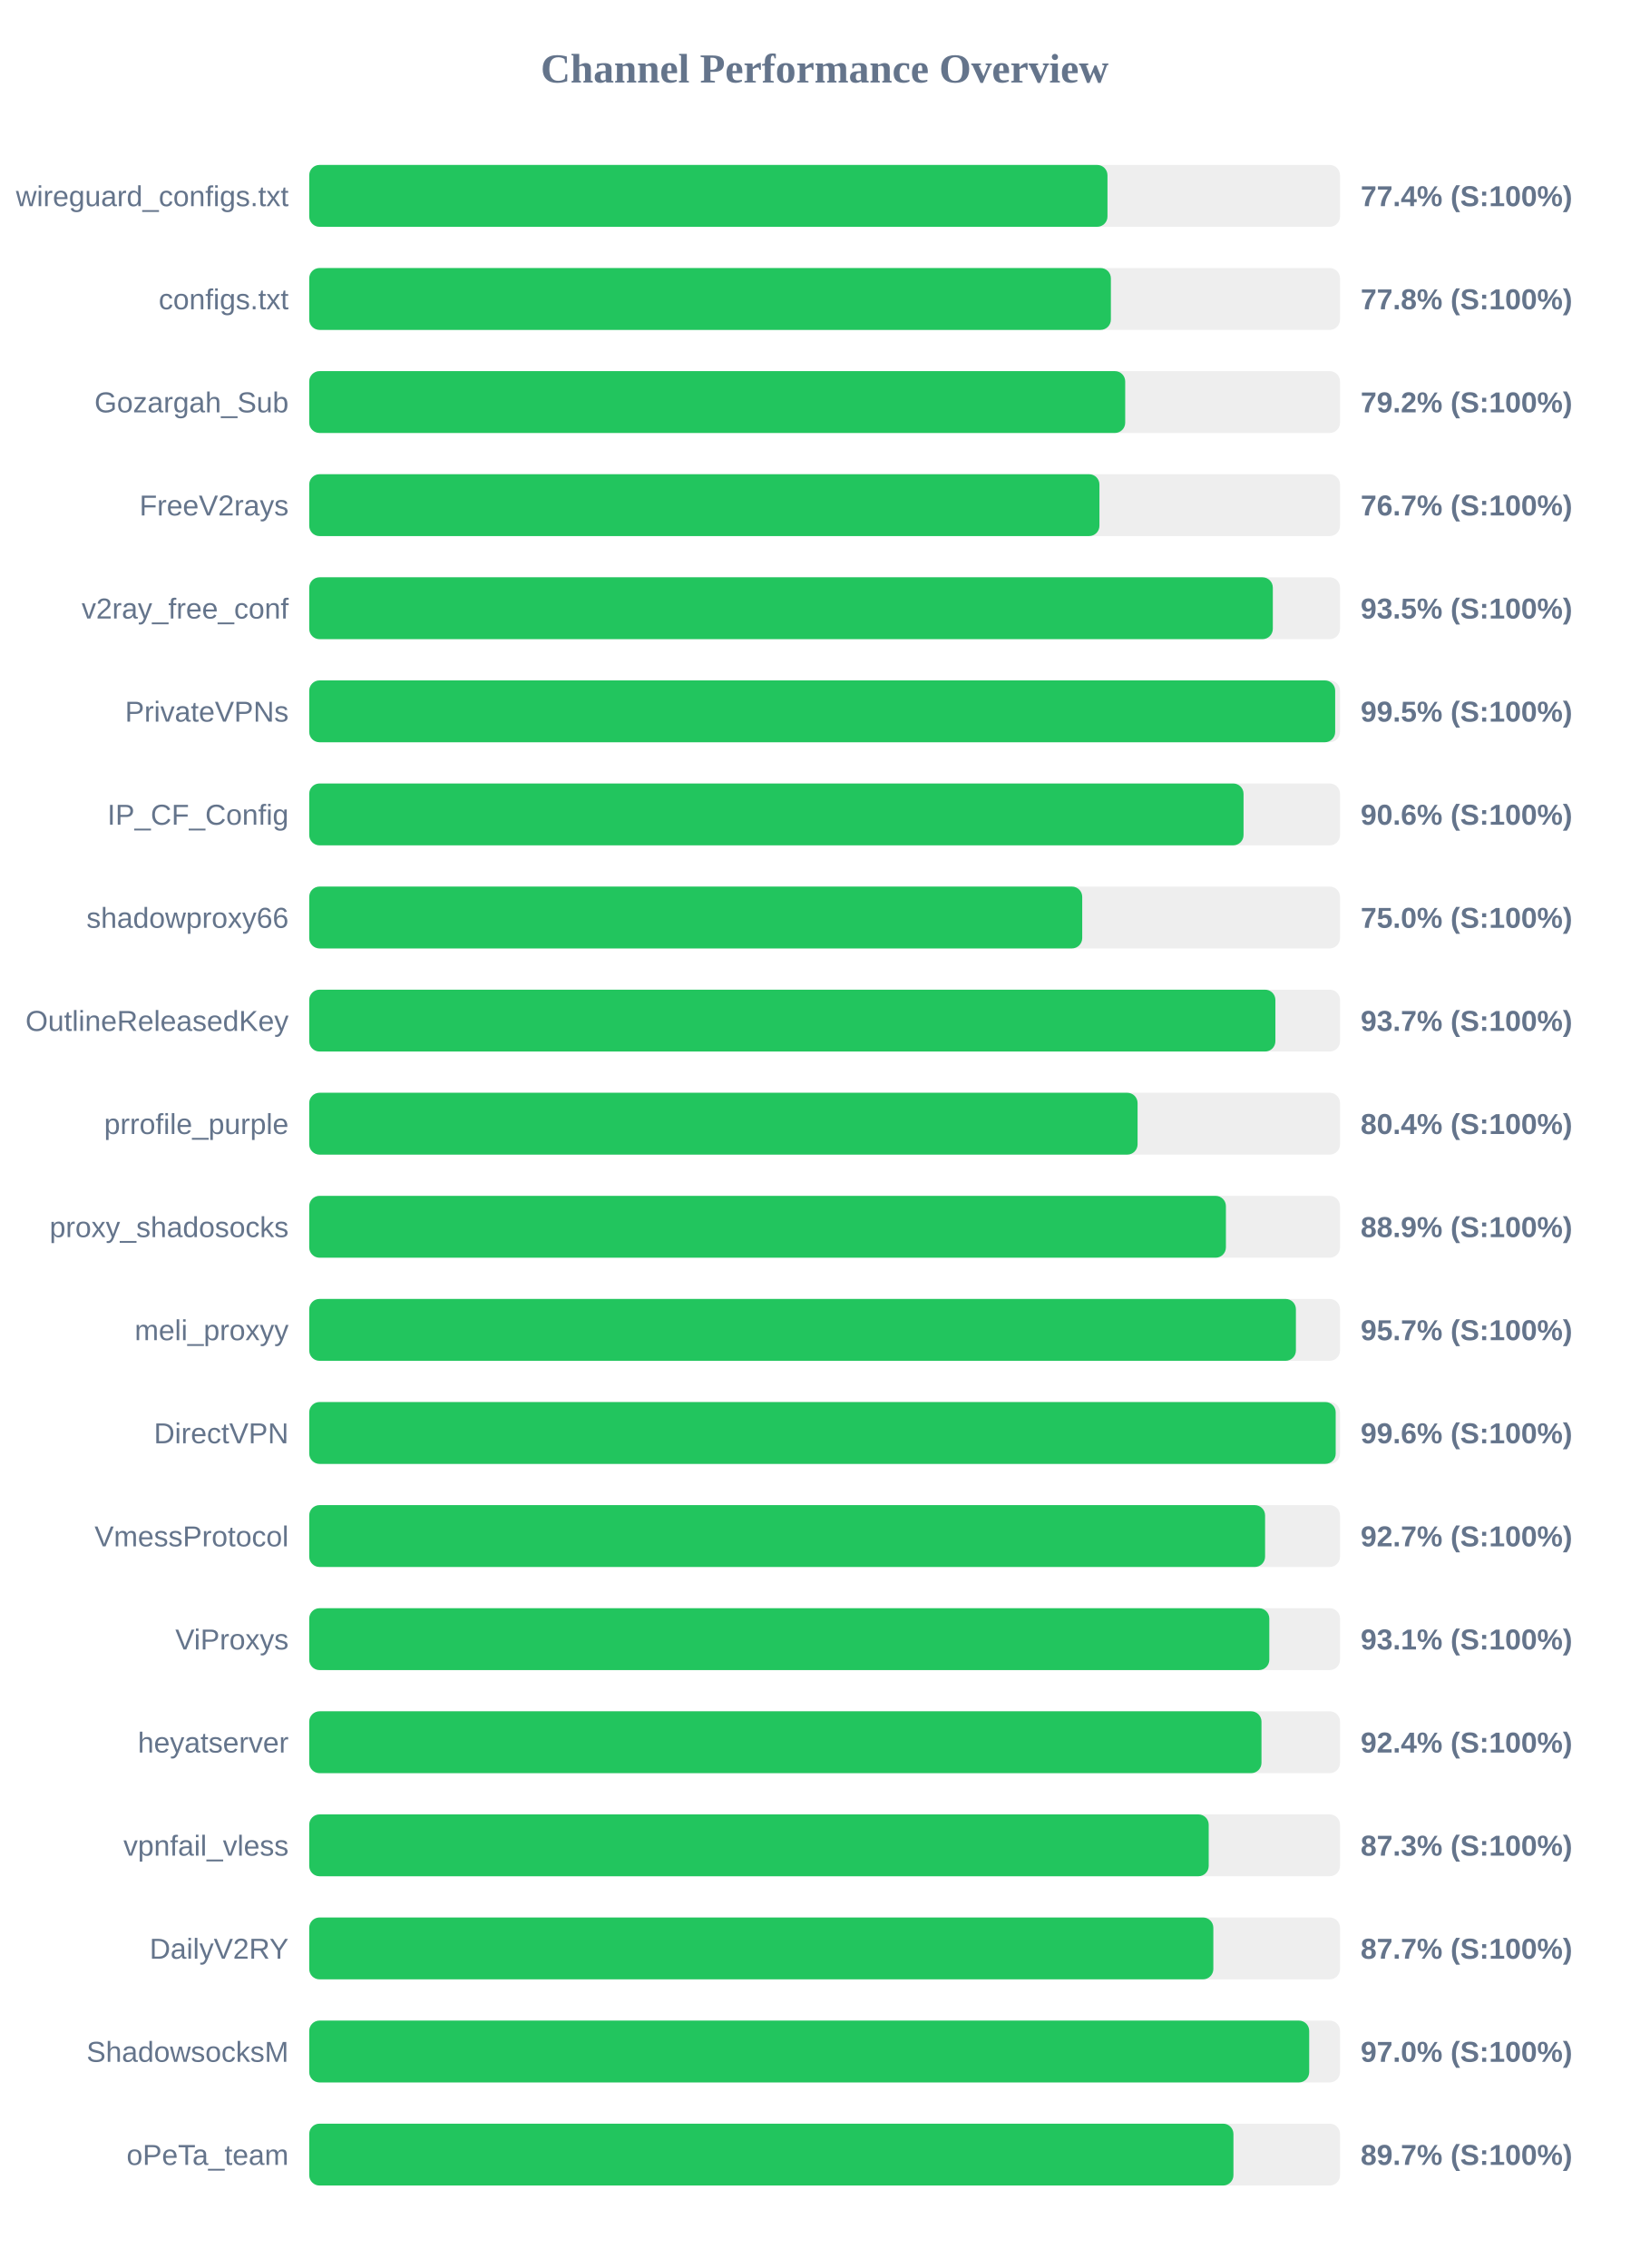
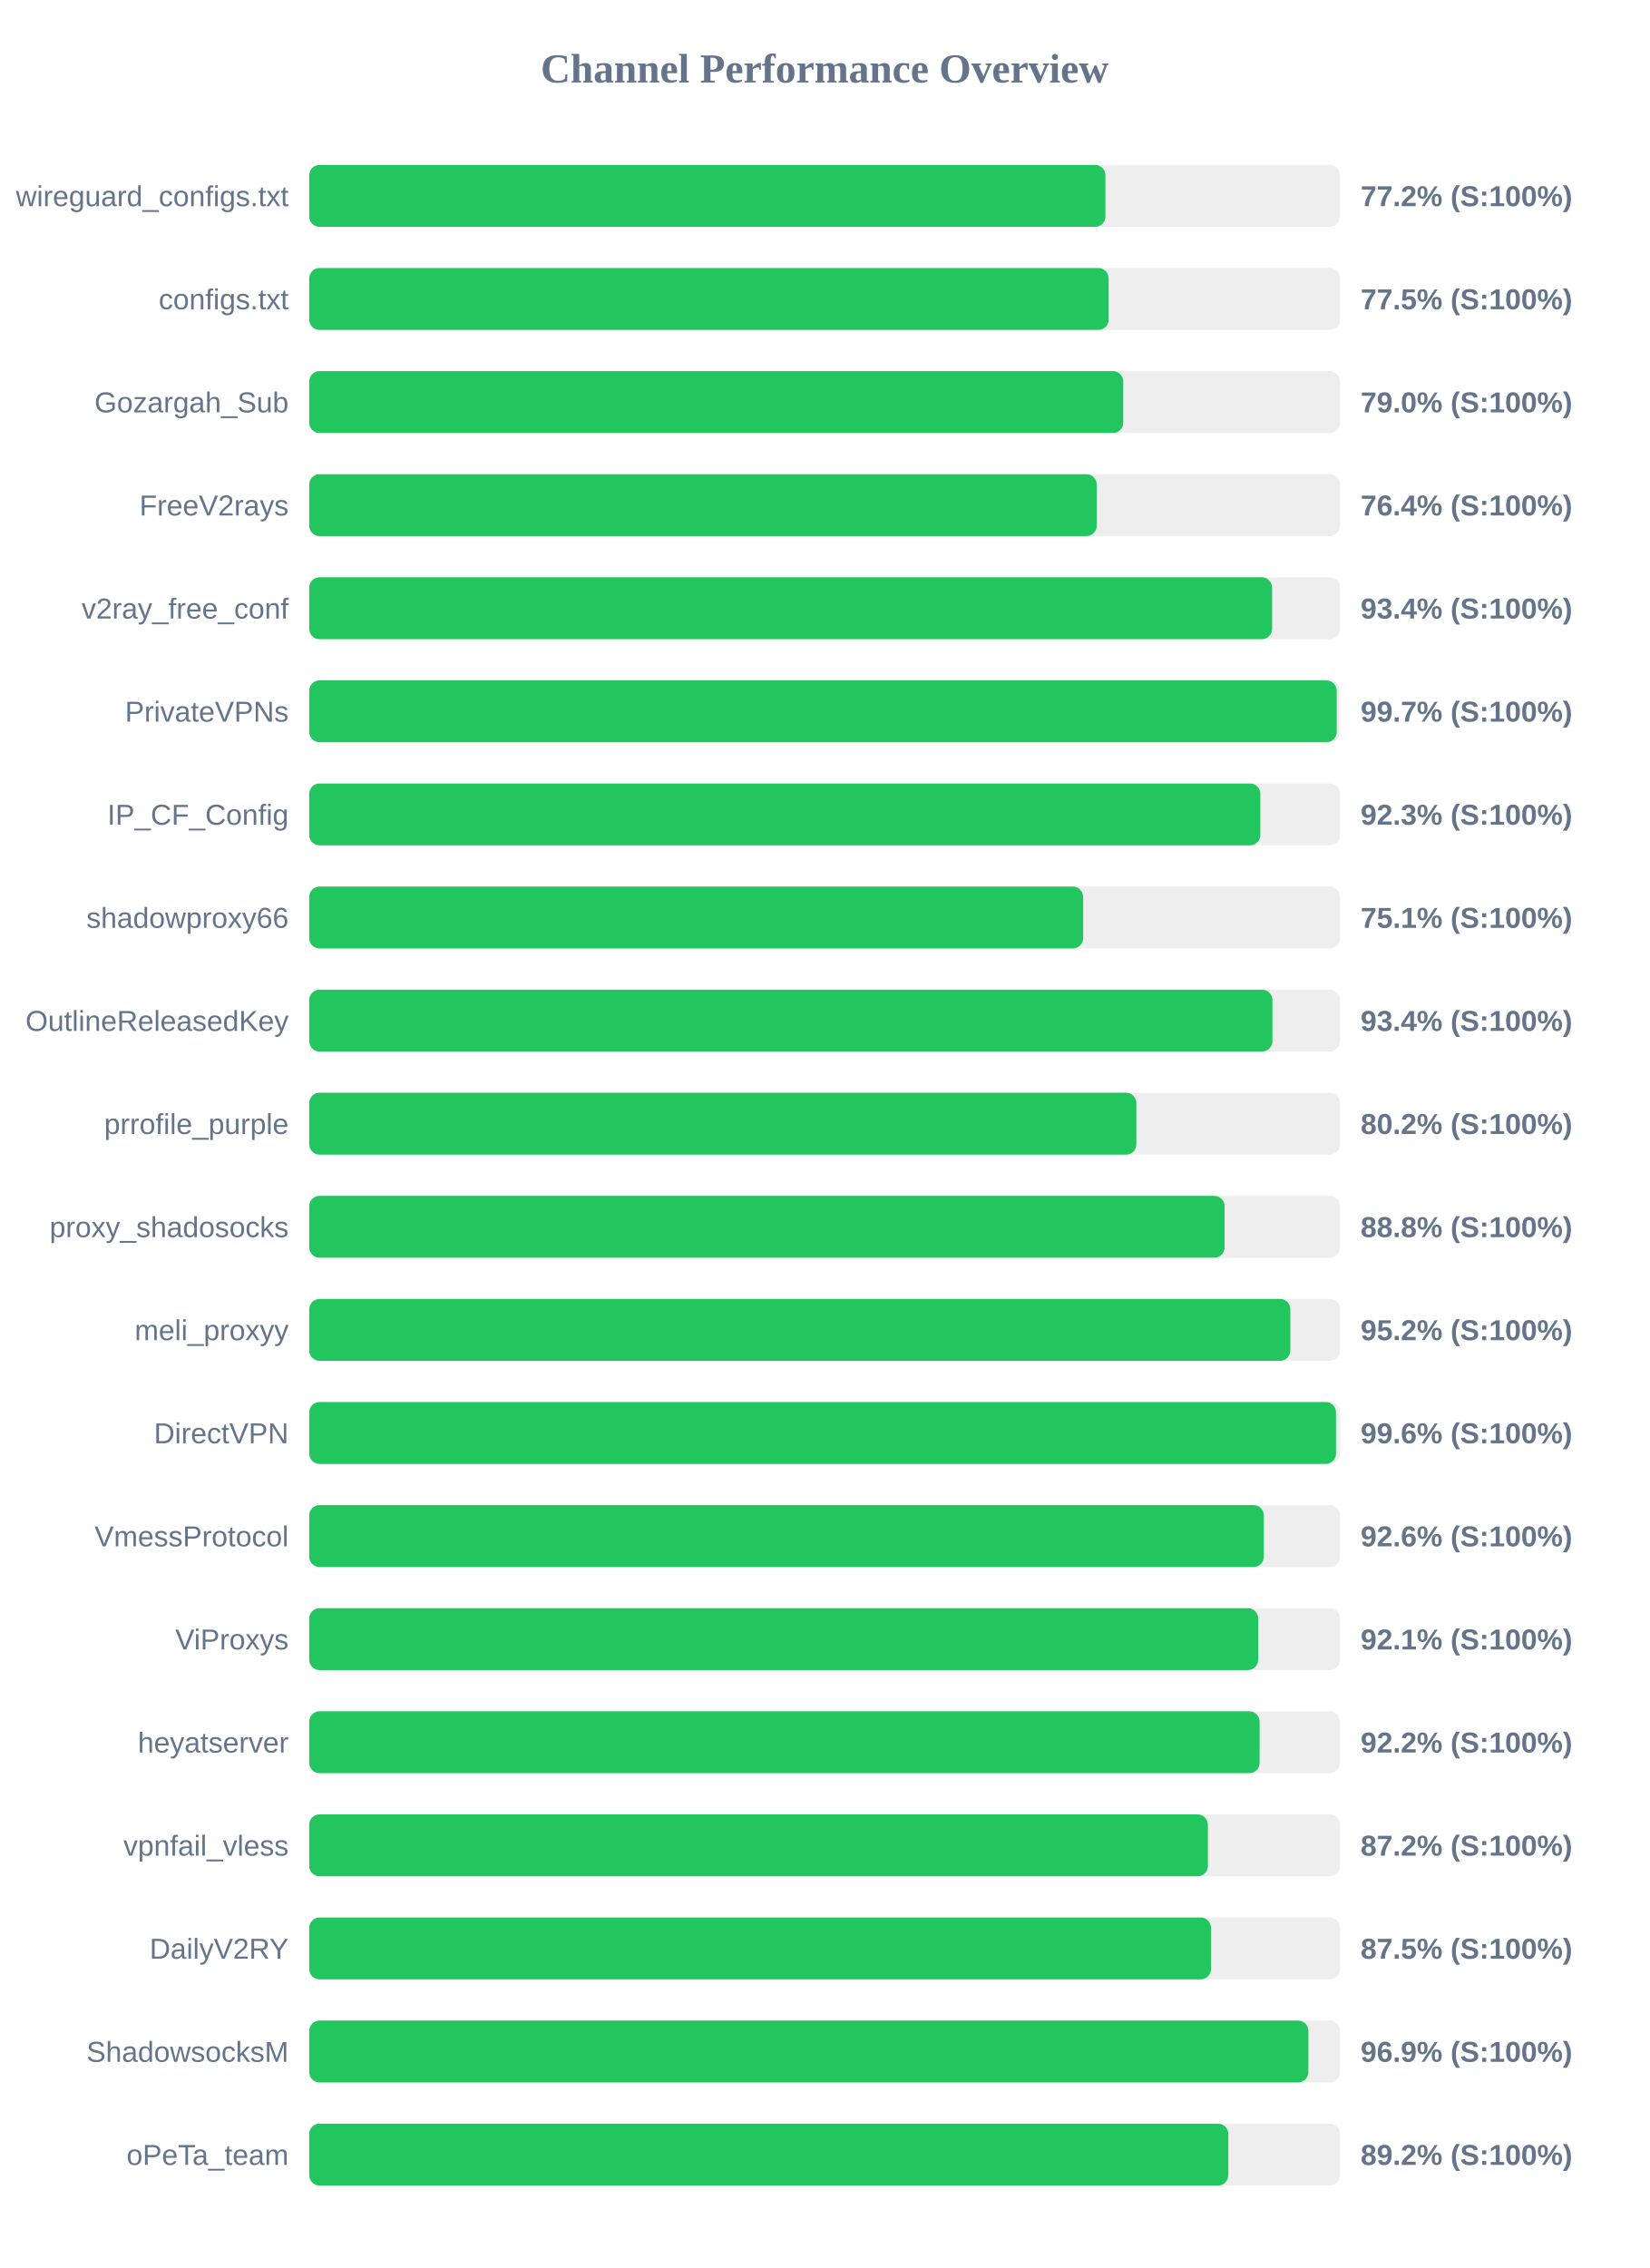
<svg xmlns="http://www.w3.org/2000/svg" width="800" height="1100" version="1.1">
  <style>
        .row { font: 14px Arial; fill: #64748b; }
        .score { font: bold 14px Arial; fill: #64748b; }
    </style>
  <text x="400" y="40" text-anchor="middle" font-size="20px" font-weight="bold" fill="#64748b">Channel Performance Overview</text>
  <rect x="150" y="80" width="500" height="30" fill="#eee" rx="5" />
-   <rect x="150" y="80" width="387.2" height="30" fill="#22c55e" rx="5" />
+   <rect x="150" y="80" width="386.2" height="30" fill="#22c55e" rx="5" />
  <text x="140" y="100" text-anchor="end" class="row">wireguard_configs.txt</text>
-   <text x="660" y="100" text-anchor="start" class="score">77.4% (S:100%)</text>
+   <text x="660" y="100" text-anchor="start" class="score">77.2% (S:100%)</text>
  <rect x="150" y="130" width="500" height="30" fill="#eee" rx="5" />
-   <rect x="150" y="130" width="388.85" height="30" fill="#22c55e" rx="5" />
+   <rect x="150" y="130" width="387.75" height="30" fill="#22c55e" rx="5" />
  <text x="140" y="150" text-anchor="end" class="row">configs.txt</text>
-   <text x="660" y="150" text-anchor="start" class="score">77.8% (S:100%)</text>
+   <text x="660" y="150" text-anchor="start" class="score">77.5% (S:100%)</text>
  <rect x="150" y="180" width="500" height="30" fill="#eee" rx="5" />
-   <rect x="150" y="180" width="395.8" height="30" fill="#22c55e" rx="5" />
+   <rect x="150" y="180" width="394.85" height="30" fill="#22c55e" rx="5" />
  <text x="140" y="200" text-anchor="end" class="row">Gozargah_Sub</text>
-   <text x="660" y="200" text-anchor="start" class="score">79.2% (S:100%)</text>
+   <text x="660" y="200" text-anchor="start" class="score">79.0% (S:100%)</text>
  <rect x="150" y="230" width="500" height="30" fill="#eee" rx="5" />
-   <rect x="150" y="230" width="383.3" height="30" fill="#22c55e" rx="5" />
+   <rect x="150" y="230" width="382.0" height="30" fill="#22c55e" rx="5" />
  <text x="140" y="250" text-anchor="end" class="row">FreeV2rays</text>
-   <text x="660" y="250" text-anchor="start" class="score">76.7% (S:100%)</text>
+   <text x="660" y="250" text-anchor="start" class="score">76.4% (S:100%)</text>
  <rect x="150" y="280" width="500" height="30" fill="#eee" rx="5" />
-   <rect x="150" y="280" width="467.4" height="30" fill="#22c55e" rx="5" />
+   <rect x="150" y="280" width="467.05" height="30" fill="#22c55e" rx="5" />
  <text x="140" y="300" text-anchor="end" class="row">v2ray_free_conf</text>
-   <text x="660" y="300" text-anchor="start" class="score">93.5% (S:100%)</text>
+   <text x="660" y="300" text-anchor="start" class="score">93.4% (S:100%)</text>
  <rect x="150" y="330" width="500" height="30" fill="#eee" rx="5" />
-   <rect x="150" y="330" width="497.65" height="30" fill="#22c55e" rx="5" />
+   <rect x="150" y="330" width="498.4" height="30" fill="#22c55e" rx="5" />
  <text x="140" y="350" text-anchor="end" class="row">PrivateVPNs</text>
-   <text x="660" y="350" text-anchor="start" class="score">99.5% (S:100%)</text>
+   <text x="660" y="350" text-anchor="start" class="score">99.7% (S:100%)</text>
  <rect x="150" y="380" width="500" height="30" fill="#eee" rx="5" />
-   <rect x="150" y="380" width="453.2" height="30" fill="#22c55e" rx="5" />
+   <rect x="150" y="380" width="461.35" height="30" fill="#22c55e" rx="5" />
  <text x="140" y="400" text-anchor="end" class="row">IP_CF_Config</text>
-   <text x="660" y="400" text-anchor="start" class="score">90.6% (S:100%)</text>
+   <text x="660" y="400" text-anchor="start" class="score">92.3% (S:100%)</text>
  <rect x="150" y="430" width="500" height="30" fill="#eee" rx="5" />
-   <rect x="150" y="430" width="374.95" height="30" fill="#22c55e" rx="5" />
+   <rect x="150" y="430" width="375.4" height="30" fill="#22c55e" rx="5" />
  <text x="140" y="450" text-anchor="end" class="row">shadowproxy66</text>
-   <text x="660" y="450" text-anchor="start" class="score">75.0% (S:100%)</text>
+   <text x="660" y="450" text-anchor="start" class="score">75.1% (S:100%)</text>
  <rect x="150" y="480" width="500" height="30" fill="#eee" rx="5" />
-   <rect x="150" y="480" width="468.65" height="30" fill="#22c55e" rx="5" />
+   <rect x="150" y="480" width="467.2" height="30" fill="#22c55e" rx="5" />
  <text x="140" y="500" text-anchor="end" class="row">OutlineReleasedKey</text>
-   <text x="660" y="500" text-anchor="start" class="score">93.7% (S:100%)</text>
+   <text x="660" y="500" text-anchor="start" class="score">93.4% (S:100%)</text>
  <rect x="150" y="530" width="500" height="30" fill="#eee" rx="5" />
-   <rect x="150" y="530" width="401.8" height="30" fill="#22c55e" rx="5" />
+   <rect x="150" y="530" width="401.2" height="30" fill="#22c55e" rx="5" />
  <text x="140" y="550" text-anchor="end" class="row">prrofile_purple</text>
-   <text x="660" y="550" text-anchor="start" class="score">80.4% (S:100%)</text>
+   <text x="660" y="550" text-anchor="start" class="score">80.2% (S:100%)</text>
  <rect x="150" y="580" width="500" height="30" fill="#eee" rx="5" />
-   <rect x="150" y="580" width="444.65" height="30" fill="#22c55e" rx="5" />
+   <rect x="150" y="580" width="444.0" height="30" fill="#22c55e" rx="5" />
  <text x="140" y="600" text-anchor="end" class="row">proxy_shadosocks</text>
-   <text x="660" y="600" text-anchor="start" class="score">88.9% (S:100%)</text>
+   <text x="660" y="600" text-anchor="start" class="score">88.8% (S:100%)</text>
  <rect x="150" y="630" width="500" height="30" fill="#eee" rx="5" />
-   <rect x="150" y="630" width="478.6" height="30" fill="#22c55e" rx="5" />
+   <rect x="150" y="630" width="475.9" height="30" fill="#22c55e" rx="5" />
  <text x="140" y="650" text-anchor="end" class="row">meli_proxyy</text>
-   <text x="660" y="650" text-anchor="start" class="score">95.7% (S:100%)</text>
+   <text x="660" y="650" text-anchor="start" class="score">95.2% (S:100%)</text>
  <rect x="150" y="680" width="500" height="30" fill="#eee" rx="5" />
-   <rect x="150" y="680" width="497.9" height="30" fill="#22c55e" rx="5" />
+   <rect x="150" y="680" width="498.05" height="30" fill="#22c55e" rx="5" />
  <text x="140" y="700" text-anchor="end" class="row">DirectVPN</text>
  <text x="660" y="700" text-anchor="start" class="score">99.6% (S:100%)</text>
  <rect x="150" y="730" width="500" height="30" fill="#eee" rx="5" />
-   <rect x="150" y="730" width="463.65" height="30" fill="#22c55e" rx="5" />
+   <rect x="150" y="730" width="463.05" height="30" fill="#22c55e" rx="5" />
  <text x="140" y="750" text-anchor="end" class="row">VmessProtocol</text>
-   <text x="660" y="750" text-anchor="start" class="score">92.7% (S:100%)</text>
+   <text x="660" y="750" text-anchor="start" class="score">92.6% (S:100%)</text>
  <rect x="150" y="780" width="500" height="30" fill="#eee" rx="5" />
-   <rect x="150" y="780" width="465.7" height="30" fill="#22c55e" rx="5" />
+   <rect x="150" y="780" width="460.3" height="30" fill="#22c55e" rx="5" />
  <text x="140" y="800" text-anchor="end" class="row">ViProxys</text>
-   <text x="660" y="800" text-anchor="start" class="score">93.1% (S:100%)</text>
+   <text x="660" y="800" text-anchor="start" class="score">92.1% (S:100%)</text>
  <rect x="150" y="830" width="500" height="30" fill="#eee" rx="5" />
-   <rect x="150" y="830" width="461.9" height="30" fill="#22c55e" rx="5" />
+   <rect x="150" y="830" width="461.0" height="30" fill="#22c55e" rx="5" />
  <text x="140" y="850" text-anchor="end" class="row">heyatserver</text>
-   <text x="660" y="850" text-anchor="start" class="score">92.4% (S:100%)</text>
+   <text x="660" y="850" text-anchor="start" class="score">92.2% (S:100%)</text>
  <rect x="150" y="880" width="500" height="30" fill="#eee" rx="5" />
-   <rect x="150" y="880" width="436.3" height="30" fill="#22c55e" rx="5" />
+   <rect x="150" y="880" width="435.9" height="30" fill="#22c55e" rx="5" />
  <text x="140" y="900" text-anchor="end" class="row">vpnfail_vless</text>
-   <text x="660" y="900" text-anchor="start" class="score">87.3% (S:100%)</text>
+   <text x="660" y="900" text-anchor="start" class="score">87.2% (S:100%)</text>
  <rect x="150" y="930" width="500" height="30" fill="#eee" rx="5" />
-   <rect x="150" y="930" width="438.55" height="30" fill="#22c55e" rx="5" />
+   <rect x="150" y="930" width="437.4" height="30" fill="#22c55e" rx="5" />
  <text x="140" y="950" text-anchor="end" class="row">DailyV2RY</text>
-   <text x="660" y="950" text-anchor="start" class="score">87.7% (S:100%)</text>
+   <text x="660" y="950" text-anchor="start" class="score">87.5% (S:100%)</text>
  <rect x="150" y="980" width="500" height="30" fill="#eee" rx="5" />
-   <rect x="150" y="980" width="485.05" height="30" fill="#22c55e" rx="5" />
+   <rect x="150" y="980" width="484.65" height="30" fill="#22c55e" rx="5" />
  <text x="140" y="1000" text-anchor="end" class="row">ShadowsocksM</text>
-   <text x="660" y="1000" text-anchor="start" class="score">97.0% (S:100%)</text>
+   <text x="660" y="1000" text-anchor="start" class="score">96.9% (S:100%)</text>
  <rect x="150" y="1030" width="500" height="30" fill="#eee" rx="5" />
-   <rect x="150" y="1030" width="448.3" height="30" fill="#22c55e" rx="5" />
+   <rect x="150" y="1030" width="445.8" height="30" fill="#22c55e" rx="5" />
  <text x="140" y="1050" text-anchor="end" class="row">oPeTa_team</text>
-   <text x="660" y="1050" text-anchor="start" class="score">89.7% (S:100%)</text>
+   <text x="660" y="1050" text-anchor="start" class="score">89.2% (S:100%)</text>
</svg>
